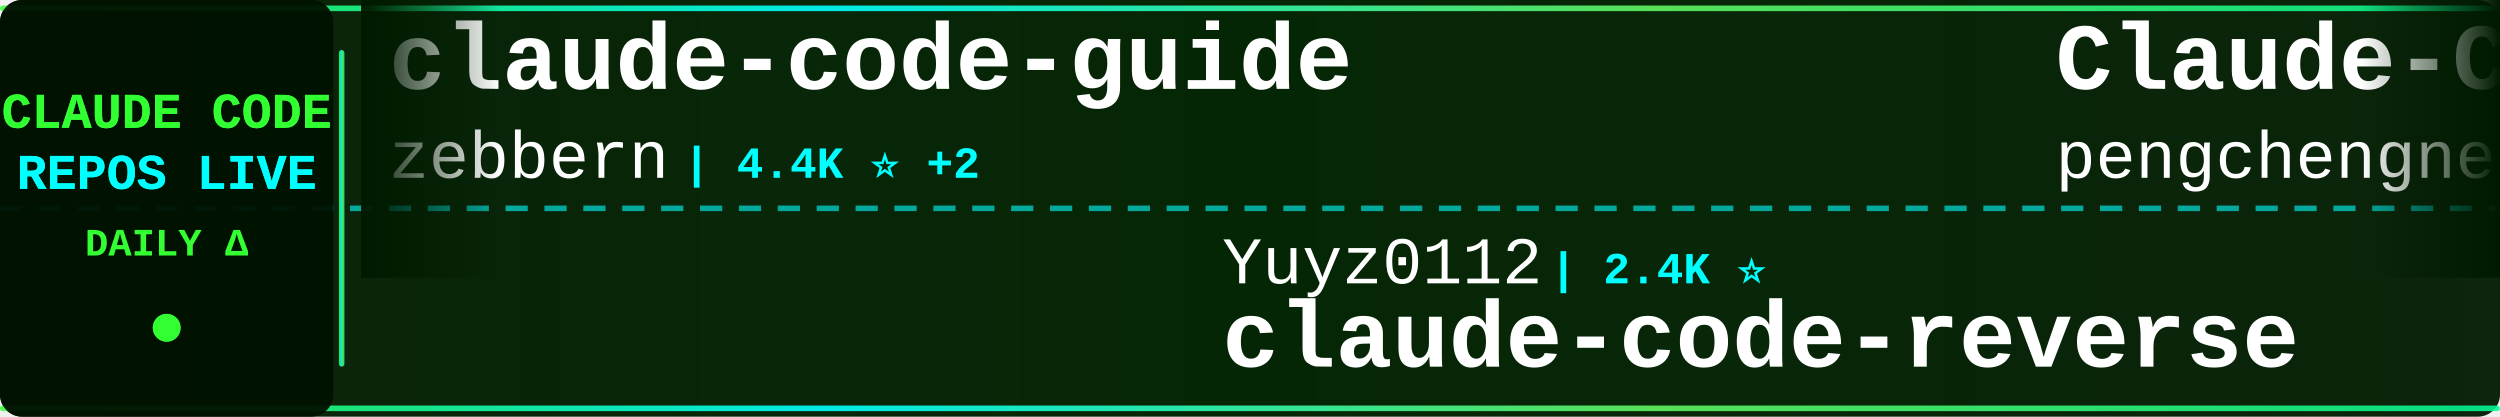
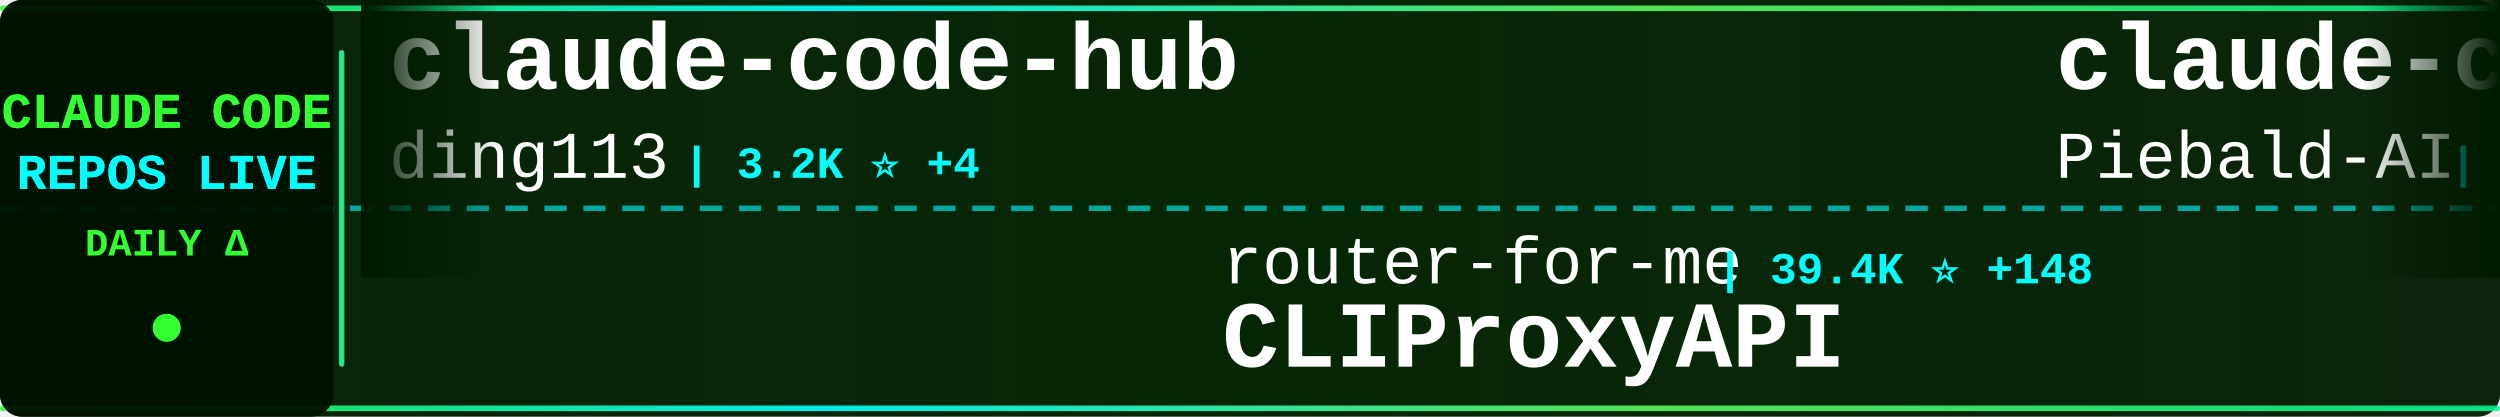
<svg xmlns="http://www.w3.org/2000/svg" width="900" height="150">
  <defs>
    <linearGradient id="tickerBg" x1="0%" y1="0%" x2="100%" y2="0%">
      <stop offset="0%" style="stop-color:#001a00;stop-opacity:0.95" />
      <stop offset="50%" style="stop-color:#002200;stop-opacity:0.98" />
      <stop offset="100%" style="stop-color:#001a00;stop-opacity:0.95" />
    </linearGradient>
    <linearGradient id="borderGrad" x1="0%" y1="0%" x2="100%" y2="0%">
      <stop offset="0%" style="stop-color:#33ff33;stop-opacity:0.85">
        <animate attributeName="stop-opacity" values="0.85;1;0.85" dur="2s" repeatCount="indefinite" />
      </stop>
      <stop offset="33%" style="stop-color:#00ffff;stop-opacity:0.9">
        <animate attributeName="stop-opacity" values="0.9;1;0.9" dur="2.2s" repeatCount="indefinite" />
      </stop>
      <stop offset="66%" style="stop-color:#66ff66;stop-opacity:0.85">
        <animate attributeName="stop-opacity" values="0.85;1;0.85" dur="1.8s" repeatCount="indefinite" />
      </stop>
      <stop offset="100%" style="stop-color:#00ff99;stop-opacity:0.85">
        <animate attributeName="stop-opacity" values="0.85;1;0.85" dur="2s" repeatCount="indefinite" />
      </stop>
    </linearGradient>
    <filter id="textGlow">
      <feGaussianBlur stdDeviation="0.1" result="coloredBlur" />
      <feMerge>
        <feMergeNode in="coloredBlur" />
        <feMergeNode in="SourceGraphic" />
      </feMerge>
    </filter>
    <filter id="metricGlow">
      <feGaussianBlur stdDeviation="0.2" result="coloredBlur" />
      <feMerge>
        <feMergeNode in="coloredBlur" />
        <feMergeNode in="SourceGraphic" />
      </feMerge>
    </filter>
    <linearGradient id="leftFade" x1="0%" y1="0%" x2="100%" y2="0%">
      <stop offset="0%" style="stop-color:#001a00;stop-opacity:1" />
      <stop offset="100%" style="stop-color:#001a00;stop-opacity:0" />
    </linearGradient>
    <linearGradient id="rightFade" x1="0%" y1="0%" x2="100%" y2="0%">
      <stop offset="0%" style="stop-color:#001a00;stop-opacity:0" />
      <stop offset="100%" style="stop-color:#001a00;stop-opacity:1" />
    </linearGradient>
  </defs>
  <rect width="900" height="150" fill="url(#tickerBg)" rx="8" />
  <rect x="0" y="2" width="900" height="2" fill="url(#borderGrad)" rx="1" />
  <rect x="0" y="146" width="900" height="2" fill="url(#borderGrad)" rx="1" />
  <line x1="0" y1="75" x2="900" y2="75" stroke="#00ffff" stroke-width="2" stroke-dasharray="8 6" opacity="0.6" />
  <rect x="0" y="0" width="120" height="150" fill="#001100" opacity="0.95" rx="8" />
  <text x="60" y="46" font-family="'Courier New', monospace" font-size="18" font-weight="bold" fill="#33ff33" text-anchor="middle" filter="url(#textGlow)">
    CLAUDE CODE
  </text>
  <text x="60" y="68" font-family="'Courier New', monospace" font-size="18" font-weight="bold" fill="#00ffff" text-anchor="middle" filter="url(#textGlow)">
    REPOS LIVE
  </text>
  <text x="60" y="92" font-family="'Courier New', monospace" font-size="14" font-weight="bold" fill="#33ff33" text-anchor="middle">
    DAILY Δ
  </text>
  <circle cx="60" cy="118" r="5" fill="#33ff33" filter="url(#metricGlow)">
    <animate attributeName="r" values="4;6;4" dur="1.5s" repeatCount="indefinite" />
    <animate attributeName="opacity" values="0.6;1;0.6" dur="1.5s" repeatCount="indefinite" />
  </circle>
  <rect x="122" y="18" width="2" height="114" fill="url(#borderGrad)" rx="1" />
  <clipPath id="tickerClip">
    <rect x="130" y="0" width="770" height="150" />
  </clipPath>
  <g clip-path="url(#tickerClip)">
    <g id="tickerItems">
      <animateTransform attributeName="transform" attributeType="XML" type="translate" from="0 0" to="-3000 0" dur="54s" repeatCount="indefinite" />
      <g transform="translate(0, 0)">
-         <text x="140" y="32" font-family="'Courier New', monospace" font-size="34" font-weight="bold" fill="#ffffff">claude-code-guide</text>
-         <text x="140" y="64" font-family="'Courier New', monospace" font-size="24" font-weight="normal" fill="#ffffff" opacity="1.0">zebbern</text>
-         <text x="246" y="64" font-family="'Courier New', monospace" font-size="16" font-weight="bold" fill="#00ffff"> | 4.4K ⭐ +2</text>
+         <text x="140" y="32" font-family="'Courier New', monospace" font-size="34" font-weight="bold" fill="#ffffff">claude-code-hub</text>
+         <text x="140" y="64" font-family="'Courier New', monospace" font-size="24" font-weight="normal" fill="#ffffff" opacity="1.0">ding113</text>
+         <text x="246" y="64" font-family="'Courier New', monospace" font-size="16" font-weight="bold" fill="#00ffff"> | 3.2K ⭐ +4</text>
      </g>
      <g transform="translate(300, 0)">
-         <text x="140" y="102" font-family="'Courier New', monospace" font-size="24" font-weight="normal" fill="#ffffff" opacity="1.0">Yuyz0112</text>
-         <text x="258" y="102" font-family="'Courier New', monospace" font-size="16" font-weight="bold" fill="#00ffff"> | 2.4K ⭐</text>
-         <text x="140" y="132" font-family="'Courier New', monospace" font-size="34" font-weight="bold" fill="#ffffff">claude-code-reverse</text>
+         <text x="140" y="102" font-family="'Courier New', monospace" font-size="24" font-weight="normal" fill="#ffffff" opacity="1.0">router-for-me</text>
+         <text x="318" y="102" font-family="'Courier New', monospace" font-size="16" font-weight="bold" fill="#00ffff"> | 39.4K ⭐ +148</text>
+         <text x="140" y="132" font-family="'Courier New', monospace" font-size="34" font-weight="bold" fill="#ffffff">CLIProxyAPI</text>
      </g>
      <g transform="translate(600, 0)">
-         <text x="140" y="32" font-family="'Courier New', monospace" font-size="34" font-weight="bold" fill="#ffffff">Claude-Code</text>
-         <text x="140" y="64" font-family="'Courier New', monospace" font-size="24" font-weight="normal" fill="#ffffff" opacity="1.0">pengchengneo</text>
-         <text x="306" y="64" font-family="'Courier New', monospace" font-size="16" font-weight="bold" fill="#00ffff"> | 1.6K ⭐ +7</text>
+         <text x="140" y="32" font-family="'Courier New', monospace" font-size="34" font-weight="bold" fill="#ffffff">claude-code-system-promp...</text>
+         <text x="140" y="64" font-family="'Courier New', monospace" font-size="24" font-weight="normal" fill="#ffffff" opacity="1.0">Piebald-AI</text>
+         <text x="282" y="64" font-family="'Courier New', monospace" font-size="16" font-weight="bold" fill="#00ffff"> | 11.6K ⭐ +22</text>
      </g>
      <g transform="translate(900, 0)">
-         <text x="140" y="102" font-family="'Courier New', monospace" font-size="24" font-weight="normal" fill="#ffffff" opacity="1.0">ChinaSiro</text>
-         <text x="270" y="102" font-family="'Courier New', monospace" font-size="16" font-weight="bold" fill="#00ffff"> | 9.5K ⭐ +3</text>
-         <text x="140" y="132" font-family="'Courier New', monospace" font-size="34" font-weight="bold" fill="#ffffff">claude-code-sourcemap</text>
+         <text x="140" y="102" font-family="'Courier New', monospace" font-size="24" font-weight="normal" fill="#ffffff" opacity="1.0">OneRedOak</text>
+         <text x="270" y="102" font-family="'Courier New', monospace" font-size="16" font-weight="bold" fill="#00ffff"> | 3.9K ⭐ +6</text>
+         <text x="140" y="132" font-family="'Courier New', monospace" font-size="34" font-weight="bold" fill="#ffffff">claude-code-workflows</text>
      </g>
      <g transform="translate(1200, 0)">
-         <text x="140" y="32" font-family="'Courier New', monospace" font-size="34" font-weight="bold" fill="#ffffff">claude-code-telegram</text>
-         <text x="140" y="64" font-family="'Courier New', monospace" font-size="24" font-weight="normal" fill="#ffffff" opacity="1.0">RichardAtCT</text>
-         <text x="294" y="64" font-family="'Courier New', monospace" font-size="16" font-weight="bold" fill="#00ffff"> | 2.7K ⭐ +1</text>
+         <text x="140" y="32" font-family="'Courier New', monospace" font-size="34" font-weight="bold" fill="#ffffff">awesome-claude-code</text>
+         <text x="140" y="64" font-family="'Courier New', monospace" font-size="24" font-weight="normal" fill="#ffffff" opacity="1.0">jqueryscript</text>
+         <text x="306" y="64" font-family="'Courier New', monospace" font-size="16" font-weight="bold" fill="#00ffff"> | 458 ⭐</text>
      </g>
      <g transform="translate(1500, 0)">
-         <text x="140" y="102" font-family="'Courier New', monospace" font-size="24" font-weight="normal" fill="#ffffff" opacity="1.0">anthropics</text>
-         <text x="282" y="102" font-family="'Courier New', monospace" font-size="16" font-weight="bold" fill="#00ffff"> | 8.3K ⭐ +10</text>
-         <text x="140" y="132" font-family="'Courier New', monospace" font-size="34" font-weight="bold" fill="#ffffff">claude-code-action</text>
+         <text x="140" y="102" font-family="'Courier New', monospace" font-size="24" font-weight="normal" fill="#ffffff" opacity="1.0">andrew-kramer-inno</text>
+         <text x="378" y="102" font-family="'Courier New', monospace" font-size="16" font-weight="bold" fill="#00ffff"> | 593 ⭐</text>
+         <text x="140" y="132" font-family="'Courier New', monospace" font-size="34" font-weight="bold" fill="#ffffff">claude-code-source-build</text>
      </g>
      <g transform="translate(1800, 0)">
-         <text x="140" y="32" font-family="'Courier New', monospace" font-size="34" font-weight="bold" fill="#ffffff">claude-code-source-code</text>
-         <text x="140" y="64" font-family="'Courier New', monospace" font-size="24" font-weight="normal" fill="#ffffff" opacity="1.0">777genius</text>
-         <text x="270" y="64" font-family="'Courier New', monospace" font-size="16" font-weight="bold" fill="#00ffff"> | 918 ⭐</text>
+         <text x="140" y="32" font-family="'Courier New', monospace" font-size="34" font-weight="bold" fill="#ffffff">learn-claude-code</text>
+         <text x="140" y="64" font-family="'Courier New', monospace" font-size="24" font-weight="normal" fill="#ffffff" opacity="1.0">shareAI-lab</text>
+         <text x="294" y="64" font-family="'Courier New', monospace" font-size="16" font-weight="bold" fill="#00ffff"> | 70.1K ⭐ +179</text>
      </g>
      <g transform="translate(2100, 0)">
-         <text x="140" y="102" font-family="'Courier New', monospace" font-size="24" font-weight="normal" fill="#ffffff" opacity="1.0">lintsinghua</text>
-         <text x="294" y="102" font-family="'Courier New', monospace" font-size="16" font-weight="bold" fill="#00ffff"> | 3.9K ⭐ +9</text>
-         <text x="140" y="132" font-family="'Courier New', monospace" font-size="34" font-weight="bold" fill="#ffffff">claude-code-book</text>
+         <text x="140" y="102" font-family="'Courier New', monospace" font-size="24" font-weight="normal" fill="#ffffff" opacity="1.0">ghuntley</text>
+         <text x="258" y="102" font-family="'Courier New', monospace" font-size="16" font-weight="bold" fill="#00ffff"> | 986 ⭐</text>
+         <text x="140" y="132" font-family="'Courier New', monospace" font-size="34" font-weight="bold" fill="#ffffff">claude-code-source-code-...</text>
      </g>
      <g transform="translate(2400, 0)">
-         <text x="140" y="32" font-family="'Courier New', monospace" font-size="34" font-weight="bold" fill="#ffffff">claude-code-proxy</text>
-         <text x="140" y="64" font-family="'Courier New', monospace" font-size="24" font-weight="normal" fill="#ffffff" opacity="1.0">1rgs</text>
-         <text x="210" y="64" font-family="'Courier New', monospace" font-size="16" font-weight="bold" fill="#00ffff"> | 3.7K ⭐ +3</text>
+         <text x="140" y="32" font-family="'Courier New', monospace" font-size="34" font-weight="bold" fill="#ffffff">skills</text>
+         <text x="140" y="64" font-family="'Courier New', monospace" font-size="24" font-weight="normal" fill="#ffffff" opacity="1.0">anthropics</text>
+         <text x="282" y="64" font-family="'Courier New', monospace" font-size="16" font-weight="bold" fill="#00ffff"> | 158.9K ⭐ +430</text>
      </g>
      <g transform="translate(2700, 0)">
-         <text x="140" y="102" font-family="'Courier New', monospace" font-size="24" font-weight="normal" fill="#ffffff" opacity="1.0">AprilNEA</text>
-         <text x="258" y="102" font-family="'Courier New', monospace" font-size="16" font-weight="bold" fill="#00ffff"> | 387 ⭐</text>
-         <text x="140" y="132" font-family="'Courier New', monospace" font-size="34" font-weight="bold" fill="#ffffff">claude-code-source</text>
+         <text x="140" y="102" font-family="'Courier New', monospace" font-size="24" font-weight="normal" fill="#ffffff" opacity="1.0">VoltAgent</text>
+         <text x="270" y="102" font-family="'Courier New', monospace" font-size="16" font-weight="bold" fill="#00ffff"> | 23.0K ⭐ +47</text>
+         <text x="140" y="132" font-family="'Courier New', monospace" font-size="34" font-weight="bold" fill="#ffffff">awesome-claude-code-suba...</text>
      </g>
      <g transform="translate(3000, 0)">
-         <text x="140" y="32" font-family="'Courier New', monospace" font-size="34" font-weight="bold" fill="#ffffff">claude-code-guide</text>
-         <text x="140" y="64" font-family="'Courier New', monospace" font-size="24" font-weight="normal" fill="#ffffff" opacity="1.0">zebbern</text>
-         <text x="246" y="64" font-family="'Courier New', monospace" font-size="16" font-weight="bold" fill="#00ffff"> | 4.4K ⭐ +2</text>
+         <text x="140" y="32" font-family="'Courier New', monospace" font-size="34" font-weight="bold" fill="#ffffff">claude-code-hub</text>
+         <text x="140" y="64" font-family="'Courier New', monospace" font-size="24" font-weight="normal" fill="#ffffff" opacity="1.0">ding113</text>
+         <text x="246" y="64" font-family="'Courier New', monospace" font-size="16" font-weight="bold" fill="#00ffff"> | 3.2K ⭐ +4</text>
      </g>
      <g transform="translate(3300, 0)">
-         <text x="140" y="102" font-family="'Courier New', monospace" font-size="24" font-weight="normal" fill="#ffffff" opacity="1.0">Yuyz0112</text>
-         <text x="258" y="102" font-family="'Courier New', monospace" font-size="16" font-weight="bold" fill="#00ffff"> | 2.4K ⭐</text>
-         <text x="140" y="132" font-family="'Courier New', monospace" font-size="34" font-weight="bold" fill="#ffffff">claude-code-reverse</text>
+         <text x="140" y="102" font-family="'Courier New', monospace" font-size="24" font-weight="normal" fill="#ffffff" opacity="1.0">router-for-me</text>
+         <text x="318" y="102" font-family="'Courier New', monospace" font-size="16" font-weight="bold" fill="#00ffff"> | 39.4K ⭐ +148</text>
+         <text x="140" y="132" font-family="'Courier New', monospace" font-size="34" font-weight="bold" fill="#ffffff">CLIProxyAPI</text>
      </g>
      <g transform="translate(3600, 0)">
-         <text x="140" y="32" font-family="'Courier New', monospace" font-size="34" font-weight="bold" fill="#ffffff">Claude-Code</text>
-         <text x="140" y="64" font-family="'Courier New', monospace" font-size="24" font-weight="normal" fill="#ffffff" opacity="1.0">pengchengneo</text>
-         <text x="306" y="64" font-family="'Courier New', monospace" font-size="16" font-weight="bold" fill="#00ffff"> | 1.6K ⭐ +7</text>
+         <text x="140" y="32" font-family="'Courier New', monospace" font-size="34" font-weight="bold" fill="#ffffff">claude-code-system-promp...</text>
+         <text x="140" y="64" font-family="'Courier New', monospace" font-size="24" font-weight="normal" fill="#ffffff" opacity="1.0">Piebald-AI</text>
+         <text x="282" y="64" font-family="'Courier New', monospace" font-size="16" font-weight="bold" fill="#00ffff"> | 11.6K ⭐ +22</text>
      </g>
      <g transform="translate(3900, 0)">
-         <text x="140" y="102" font-family="'Courier New', monospace" font-size="24" font-weight="normal" fill="#ffffff" opacity="1.0">ChinaSiro</text>
-         <text x="270" y="102" font-family="'Courier New', monospace" font-size="16" font-weight="bold" fill="#00ffff"> | 9.5K ⭐ +3</text>
-         <text x="140" y="132" font-family="'Courier New', monospace" font-size="34" font-weight="bold" fill="#ffffff">claude-code-sourcemap</text>
+         <text x="140" y="102" font-family="'Courier New', monospace" font-size="24" font-weight="normal" fill="#ffffff" opacity="1.0">OneRedOak</text>
+         <text x="270" y="102" font-family="'Courier New', monospace" font-size="16" font-weight="bold" fill="#00ffff"> | 3.9K ⭐ +6</text>
+         <text x="140" y="132" font-family="'Courier New', monospace" font-size="34" font-weight="bold" fill="#ffffff">claude-code-workflows</text>
      </g>
    </g>
  </g>
  <rect x="130" y="0" width="50" height="100" fill="url(#leftFade)" />
  <rect x="850" y="0" width="50" height="100" fill="url(#rightFade)" />
</svg>
